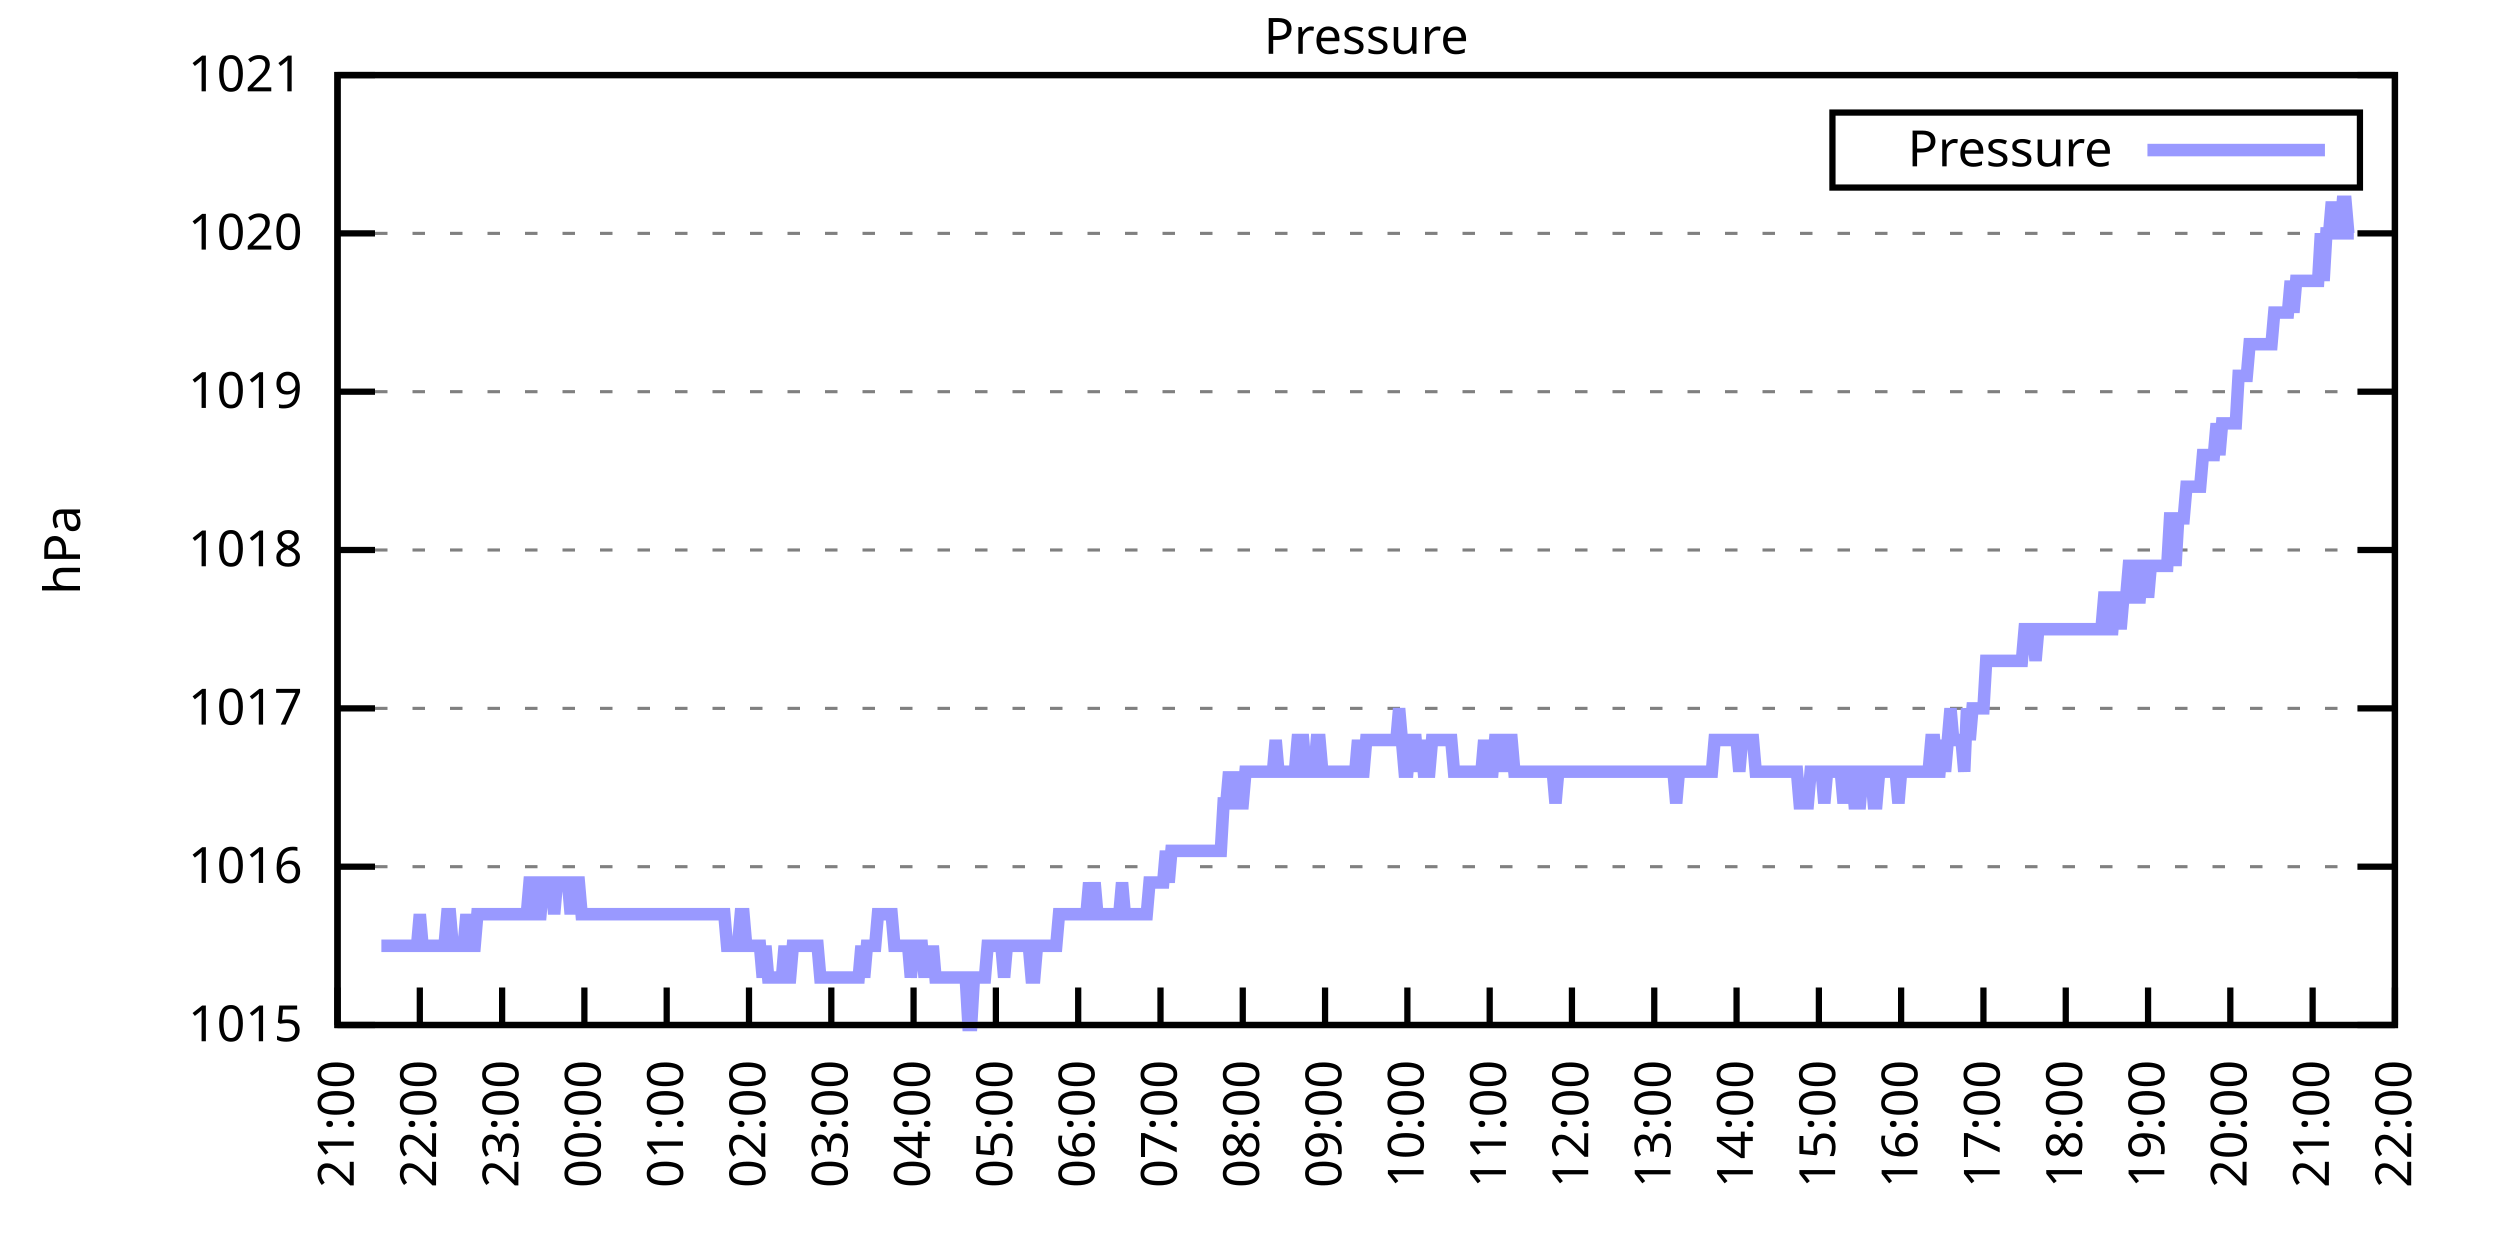
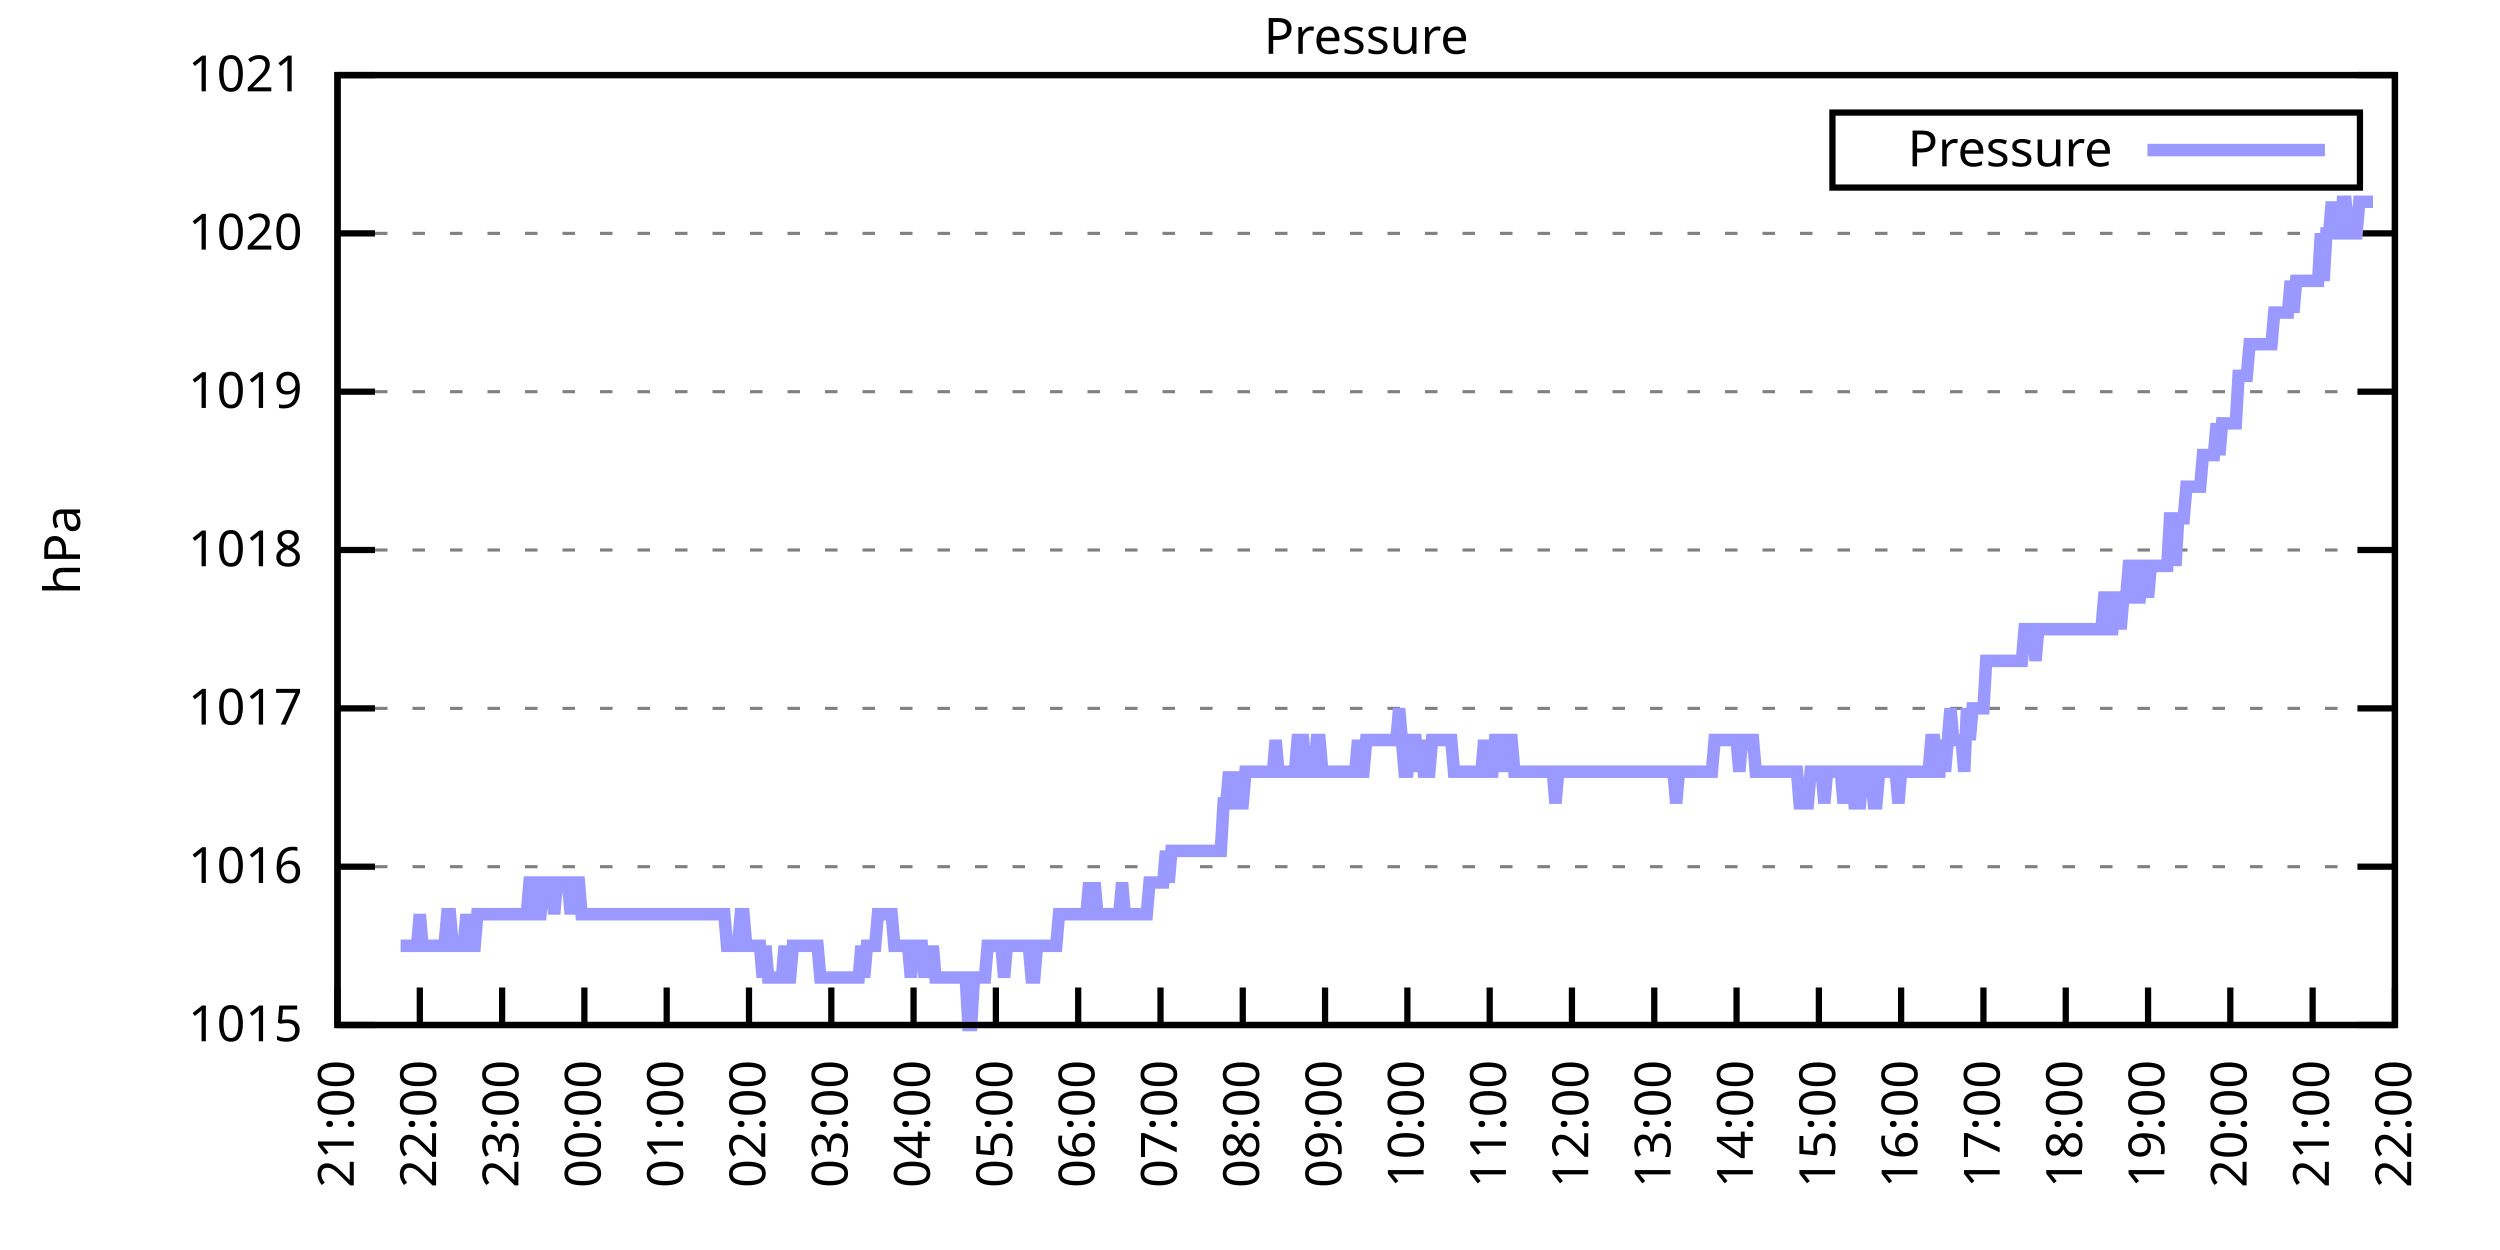
<svg xmlns="http://www.w3.org/2000/svg" xmlns:xlink="http://www.w3.org/1999/xlink" width="400" height="200" viewBox="0 0 400 200">
  <g id="gnuplot_canvas">
    <rect x="0" y="0" width="400" height="200" fill="none" />
    <defs>
      <circle id="gpDot" r="0.5" stroke-width="0.5" stroke="currentColor" />
      <path id="gpPt0" stroke-width="0.333" stroke="currentColor" d="M-1,0 h2 M0,-1 v2" />
      <path id="gpPt1" stroke-width="0.333" stroke="currentColor" d="M-1,-1 L1,1 M1,-1 L-1,1" />
      <path id="gpPt2" stroke-width="0.333" stroke="currentColor" d="M-1,0 L1,0 M0,-1 L0,1 M-1,-1 L1,1 M-1,1 L1,-1" />
      <rect id="gpPt3" stroke-width="0.333" stroke="currentColor" x="-1" y="-1" width="2" height="2" />
      <rect id="gpPt4" stroke-width="0.333" stroke="currentColor" fill="currentColor" x="-1" y="-1" width="2" height="2" />
      <circle id="gpPt5" stroke-width="0.333" stroke="currentColor" cx="0" cy="0" r="1" />
      <use xlink:href="#gpPt5" id="gpPt6" fill="currentColor" stroke="none" />
      <path id="gpPt7" stroke-width="0.333" stroke="currentColor" d="M0,-1.33 L-1.33,0.67 L1.33,0.67 z" />
      <use xlink:href="#gpPt7" id="gpPt8" fill="currentColor" stroke="none" />
      <use xlink:href="#gpPt7" id="gpPt9" stroke="currentColor" transform="rotate(180)" />
      <use xlink:href="#gpPt9" id="gpPt10" fill="currentColor" stroke="none" />
      <use xlink:href="#gpPt3" id="gpPt11" stroke="currentColor" transform="rotate(45)" />
      <use xlink:href="#gpPt11" id="gpPt12" fill="currentColor" stroke="none" />
      <path id="gpPt13" stroke-width="0.333" stroke="currentColor" d="M0,1.330 L1.265,0.411 L0.782,-1.067 L-0.782,-1.076 L-1.265,0.411 z" />
      <use xlink:href="#gpPt13" id="gpPt14" fill="currentColor" stroke="none" />
      <filter id="textbox" filterUnits="objectBoundingBox" x="0" y="0" height="1" width="1">
        <feFlood flood-color="white" flood-opacity="1" result="bgnd" />
        <feComposite in="SourceGraphic" in2="bgnd" operator="atop" />
      </filter>
      <filter id="greybox" filterUnits="objectBoundingBox" x="0" y="0" height="1" width="1">
        <feFlood flood-color="lightgrey" flood-opacity="1" result="grey" />
        <feComposite in="SourceGraphic" in2="grey" operator="atop" />
      </filter>
    </defs>
    <g fill="none" color="white" stroke="currentColor" stroke-width="1.00" stroke-linecap="butt" stroke-linejoin="miter">
</g>
    <g fill="none" color="black" stroke="currentColor" stroke-width="1.00" stroke-linecap="butt" stroke-linejoin="miter">
      <g stroke="none" shape-rendering="crispEdges">
        <polygon fill="rgb(255, 255, 255)" points="54.00,164.00 383.18,164.00 383.18,12.02 54.00,12.02 " />
      </g>
    </g>
    <g fill="none" color="black" stroke="currentColor" stroke-width="1.00" stroke-linecap="butt" stroke-linejoin="miter">
</g>
    <g fill="none" color="black" stroke="black" stroke-width="0.50" stroke-linecap="butt" stroke-linejoin="miter">
</g>
    <g fill="none" color="gray" stroke="currentColor" stroke-width="0.50" stroke-linecap="butt" stroke-linejoin="miter">
      <path stroke="gray" stroke-dasharray="2,4" class="gridline" d="M54.00,164.00 L383.19,164.00  " />
    </g>
    <g fill="none" color="gray" stroke="gray" stroke-width="1.00" stroke-linecap="butt" stroke-linejoin="miter">
</g>
    <g fill="none" color="black" stroke="currentColor" stroke-width="1.00" stroke-linecap="butt" stroke-linejoin="miter">
      <path stroke="black" d="M54.00,164.00 L60.00,164.00 M383.19,164.00 L377.19,164.00  " />
      <g transform="translate(48.40,166.60)" stroke="none" fill="black" font-family="Sans" font-size="8.00" text-anchor="end">
        <text>
          <tspan font-family="Sans"> 1015</tspan>
        </text>
      </g>
    </g>
    <g fill="none" color="black" stroke="currentColor" stroke-width="1.00" stroke-linecap="butt" stroke-linejoin="miter">
</g>
    <g fill="none" color="black" stroke="black" stroke-width="0.50" stroke-linecap="butt" stroke-linejoin="miter">
</g>
    <g fill="none" color="gray" stroke="currentColor" stroke-width="0.50" stroke-linecap="butt" stroke-linejoin="miter">
      <path stroke="gray" stroke-dasharray="2,4" class="gridline" d="M54.00,138.67 L383.19,138.67  " />
    </g>
    <g fill="none" color="gray" stroke="gray" stroke-width="1.00" stroke-linecap="butt" stroke-linejoin="miter">
</g>
    <g fill="none" color="black" stroke="currentColor" stroke-width="1.00" stroke-linecap="butt" stroke-linejoin="miter">
      <path stroke="black" d="M54.00,138.67 L60.00,138.67 M383.19,138.67 L377.19,138.67  " />
      <g transform="translate(48.40,141.27)" stroke="none" fill="black" font-family="Sans" font-size="8.00" text-anchor="end">
        <text>
          <tspan font-family="Sans"> 1016</tspan>
        </text>
      </g>
    </g>
    <g fill="none" color="black" stroke="currentColor" stroke-width="1.00" stroke-linecap="butt" stroke-linejoin="miter">
</g>
    <g fill="none" color="black" stroke="black" stroke-width="0.50" stroke-linecap="butt" stroke-linejoin="miter">
</g>
    <g fill="none" color="gray" stroke="currentColor" stroke-width="0.50" stroke-linecap="butt" stroke-linejoin="miter">
      <path stroke="gray" stroke-dasharray="2,4" class="gridline" d="M54.00,113.34 L383.19,113.34  " />
    </g>
    <g fill="none" color="gray" stroke="gray" stroke-width="1.00" stroke-linecap="butt" stroke-linejoin="miter">
</g>
    <g fill="none" color="black" stroke="currentColor" stroke-width="1.00" stroke-linecap="butt" stroke-linejoin="miter">
      <path stroke="black" d="M54.00,113.34 L60.00,113.34 M383.19,113.34 L377.19,113.34  " />
      <g transform="translate(48.40,115.94)" stroke="none" fill="black" font-family="Sans" font-size="8.00" text-anchor="end">
        <text>
          <tspan font-family="Sans"> 1017</tspan>
        </text>
      </g>
    </g>
    <g fill="none" color="black" stroke="currentColor" stroke-width="1.00" stroke-linecap="butt" stroke-linejoin="miter">
</g>
    <g fill="none" color="black" stroke="black" stroke-width="0.50" stroke-linecap="butt" stroke-linejoin="miter">
</g>
    <g fill="none" color="gray" stroke="currentColor" stroke-width="0.50" stroke-linecap="butt" stroke-linejoin="miter">
      <path stroke="gray" stroke-dasharray="2,4" class="gridline" d="M54.00,88.00 L383.19,88.00  " />
    </g>
    <g fill="none" color="gray" stroke="gray" stroke-width="1.00" stroke-linecap="butt" stroke-linejoin="miter">
</g>
    <g fill="none" color="black" stroke="currentColor" stroke-width="1.00" stroke-linecap="butt" stroke-linejoin="miter">
      <path stroke="black" d="M54.00,88.00 L60.00,88.00 M383.19,88.00 L377.19,88.00  " />
      <g transform="translate(48.40,90.60)" stroke="none" fill="black" font-family="Sans" font-size="8.00" text-anchor="end">
        <text>
          <tspan font-family="Sans"> 1018</tspan>
        </text>
      </g>
    </g>
    <g fill="none" color="black" stroke="currentColor" stroke-width="1.00" stroke-linecap="butt" stroke-linejoin="miter">
</g>
    <g fill="none" color="black" stroke="black" stroke-width="0.50" stroke-linecap="butt" stroke-linejoin="miter">
</g>
    <g fill="none" color="gray" stroke="currentColor" stroke-width="0.50" stroke-linecap="butt" stroke-linejoin="miter">
      <path stroke="gray" stroke-dasharray="2,4" class="gridline" d="M54.00,62.67 L383.19,62.67  " />
    </g>
    <g fill="none" color="gray" stroke="gray" stroke-width="1.00" stroke-linecap="butt" stroke-linejoin="miter">
</g>
    <g fill="none" color="black" stroke="currentColor" stroke-width="1.00" stroke-linecap="butt" stroke-linejoin="miter">
      <path stroke="black" d="M54.00,62.67 L60.00,62.67 M383.19,62.67 L377.19,62.67  " />
      <g transform="translate(48.40,65.27)" stroke="none" fill="black" font-family="Sans" font-size="8.00" text-anchor="end">
        <text>
          <tspan font-family="Sans"> 1019</tspan>
        </text>
      </g>
    </g>
    <g fill="none" color="black" stroke="currentColor" stroke-width="1.00" stroke-linecap="butt" stroke-linejoin="miter">
</g>
    <g fill="none" color="black" stroke="black" stroke-width="0.50" stroke-linecap="butt" stroke-linejoin="miter">
</g>
    <g fill="none" color="gray" stroke="currentColor" stroke-width="0.50" stroke-linecap="butt" stroke-linejoin="miter">
      <path stroke="gray" stroke-dasharray="2,4" class="gridline" d="M54.00,37.34 L383.19,37.34  " />
    </g>
    <g fill="none" color="gray" stroke="gray" stroke-width="1.00" stroke-linecap="butt" stroke-linejoin="miter">
</g>
    <g fill="none" color="black" stroke="currentColor" stroke-width="1.00" stroke-linecap="butt" stroke-linejoin="miter">
      <path stroke="black" d="M54.00,37.34 L60.00,37.34 M383.19,37.34 L377.19,37.34  " />
      <g transform="translate(48.40,39.94)" stroke="none" fill="black" font-family="Sans" font-size="8.00" text-anchor="end">
        <text>
          <tspan font-family="Sans"> 1020</tspan>
        </text>
      </g>
    </g>
    <g fill="none" color="black" stroke="currentColor" stroke-width="1.00" stroke-linecap="butt" stroke-linejoin="miter">
</g>
    <g fill="none" color="black" stroke="black" stroke-width="0.50" stroke-linecap="butt" stroke-linejoin="miter">
</g>
    <g fill="none" color="gray" stroke="currentColor" stroke-width="0.50" stroke-linecap="butt" stroke-linejoin="miter">
      <path stroke="gray" stroke-dasharray="2,4" class="gridline" d="M54.00,12.01 L383.19,12.01  " />
    </g>
    <g fill="none" color="gray" stroke="gray" stroke-width="1.00" stroke-linecap="butt" stroke-linejoin="miter">
</g>
    <g fill="none" color="black" stroke="currentColor" stroke-width="1.00" stroke-linecap="butt" stroke-linejoin="miter">
      <path stroke="black" d="M54.00,12.01 L60.00,12.01 M383.19,12.01 L377.19,12.01  " />
      <g transform="translate(48.40,14.61)" stroke="none" fill="black" font-family="Sans" font-size="8.00" text-anchor="end">
        <text>
          <tspan font-family="Sans"> 1021</tspan>
        </text>
      </g>
    </g>
    <g fill="none" color="black" stroke="currentColor" stroke-width="1.00" stroke-linecap="butt" stroke-linejoin="miter">
      <path stroke="black" d="M54.00,164.00 L54.00,158.00  " />
      <g transform="translate(56.60,169.60) rotate(270.00)" stroke="none" fill="black" font-family="Sans" font-size="8.00" text-anchor="end">
        <text>
          <tspan font-family="Sans">21:00</tspan>
        </text>
      </g>
    </g>
    <g fill="none" color="black" stroke="currentColor" stroke-width="1.00" stroke-linecap="butt" stroke-linejoin="miter">
      <path stroke="black" d="M67.17,164.00 L67.17,158.00  " />
      <g transform="translate(69.77,169.60) rotate(270.00)" stroke="none" fill="black" font-family="Sans" font-size="8.00" text-anchor="end">
        <text>
          <tspan font-family="Sans">22:00</tspan>
        </text>
      </g>
    </g>
    <g fill="none" color="black" stroke="currentColor" stroke-width="1.00" stroke-linecap="butt" stroke-linejoin="miter">
      <path stroke="black" d="M80.34,164.00 L80.34,158.00  " />
      <g transform="translate(82.94,169.60) rotate(270.00)" stroke="none" fill="black" font-family="Sans" font-size="8.00" text-anchor="end">
        <text>
          <tspan font-family="Sans">23:00</tspan>
        </text>
      </g>
    </g>
    <g fill="none" color="black" stroke="currentColor" stroke-width="1.00" stroke-linecap="butt" stroke-linejoin="miter">
      <path stroke="black" d="M93.50,164.00 L93.50,158.00  " />
      <g transform="translate(96.10,169.60) rotate(270.00)" stroke="none" fill="black" font-family="Sans" font-size="8.00" text-anchor="end">
        <text>
          <tspan font-family="Sans">00:00</tspan>
        </text>
      </g>
    </g>
    <g fill="none" color="black" stroke="currentColor" stroke-width="1.00" stroke-linecap="butt" stroke-linejoin="miter">
      <path stroke="black" d="M106.67,164.00 L106.67,158.00  " />
      <g transform="translate(109.27,169.60) rotate(270.00)" stroke="none" fill="black" font-family="Sans" font-size="8.00" text-anchor="end">
        <text>
          <tspan font-family="Sans">01:00</tspan>
        </text>
      </g>
    </g>
    <g fill="none" color="black" stroke="currentColor" stroke-width="1.00" stroke-linecap="butt" stroke-linejoin="miter">
      <path stroke="black" d="M119.84,164.00 L119.84,158.00  " />
      <g transform="translate(122.44,169.60) rotate(270.00)" stroke="none" fill="black" font-family="Sans" font-size="8.00" text-anchor="end">
        <text>
          <tspan font-family="Sans">02:00</tspan>
        </text>
      </g>
    </g>
    <g fill="none" color="black" stroke="currentColor" stroke-width="1.00" stroke-linecap="butt" stroke-linejoin="miter">
      <path stroke="black" d="M133.01,164.00 L133.01,158.00  " />
      <g transform="translate(135.61,169.60) rotate(270.00)" stroke="none" fill="black" font-family="Sans" font-size="8.00" text-anchor="end">
        <text>
          <tspan font-family="Sans">03:00</tspan>
        </text>
      </g>
    </g>
    <g fill="none" color="black" stroke="currentColor" stroke-width="1.00" stroke-linecap="butt" stroke-linejoin="miter">
      <path stroke="black" d="M146.17,164.00 L146.17,158.00  " />
      <g transform="translate(148.77,169.60) rotate(270.00)" stroke="none" fill="black" font-family="Sans" font-size="8.00" text-anchor="end">
        <text>
          <tspan font-family="Sans">04:00</tspan>
        </text>
      </g>
    </g>
    <g fill="none" color="black" stroke="currentColor" stroke-width="1.00" stroke-linecap="butt" stroke-linejoin="miter">
      <path stroke="black" d="M159.34,164.00 L159.34,158.00  " />
      <g transform="translate(161.94,169.60) rotate(270.00)" stroke="none" fill="black" font-family="Sans" font-size="8.00" text-anchor="end">
        <text>
          <tspan font-family="Sans">05:00</tspan>
        </text>
      </g>
    </g>
    <g fill="none" color="black" stroke="currentColor" stroke-width="1.00" stroke-linecap="butt" stroke-linejoin="miter">
      <path stroke="black" d="M172.51,164.00 L172.51,158.00  " />
      <g transform="translate(175.11,169.60) rotate(270.00)" stroke="none" fill="black" font-family="Sans" font-size="8.00" text-anchor="end">
        <text>
          <tspan font-family="Sans">06:00</tspan>
        </text>
      </g>
    </g>
    <g fill="none" color="black" stroke="currentColor" stroke-width="1.00" stroke-linecap="butt" stroke-linejoin="miter">
      <path stroke="black" d="M185.68,164.00 L185.68,158.00  " />
      <g transform="translate(188.28,169.60) rotate(270.00)" stroke="none" fill="black" font-family="Sans" font-size="8.00" text-anchor="end">
        <text>
          <tspan font-family="Sans">07:00</tspan>
        </text>
      </g>
    </g>
    <g fill="none" color="black" stroke="currentColor" stroke-width="1.00" stroke-linecap="butt" stroke-linejoin="miter">
      <path stroke="black" d="M198.84,164.00 L198.84,158.00  " />
      <g transform="translate(201.44,169.60) rotate(270.00)" stroke="none" fill="black" font-family="Sans" font-size="8.00" text-anchor="end">
        <text>
          <tspan font-family="Sans">08:00</tspan>
        </text>
      </g>
    </g>
    <g fill="none" color="black" stroke="currentColor" stroke-width="1.00" stroke-linecap="butt" stroke-linejoin="miter">
      <path stroke="black" d="M212.01,164.00 L212.01,158.00  " />
      <g transform="translate(214.61,169.60) rotate(270.00)" stroke="none" fill="black" font-family="Sans" font-size="8.00" text-anchor="end">
        <text>
          <tspan font-family="Sans">09:00</tspan>
        </text>
      </g>
    </g>
    <g fill="none" color="black" stroke="currentColor" stroke-width="1.00" stroke-linecap="butt" stroke-linejoin="miter">
      <path stroke="black" d="M225.18,164.00 L225.18,158.00  " />
      <g transform="translate(227.78,169.60) rotate(270.00)" stroke="none" fill="black" font-family="Sans" font-size="8.00" text-anchor="end">
        <text>
          <tspan font-family="Sans">10:00</tspan>
        </text>
      </g>
    </g>
    <g fill="none" color="black" stroke="currentColor" stroke-width="1.00" stroke-linecap="butt" stroke-linejoin="miter">
      <path stroke="black" d="M238.35,164.00 L238.35,158.00  " />
      <g transform="translate(240.95,169.60) rotate(270.00)" stroke="none" fill="black" font-family="Sans" font-size="8.00" text-anchor="end">
        <text>
          <tspan font-family="Sans">11:00</tspan>
        </text>
      </g>
    </g>
    <g fill="none" color="black" stroke="currentColor" stroke-width="1.00" stroke-linecap="butt" stroke-linejoin="miter">
      <path stroke="black" d="M251.51,164.00 L251.51,158.00  " />
      <g transform="translate(254.11,169.60) rotate(270.00)" stroke="none" fill="black" font-family="Sans" font-size="8.00" text-anchor="end">
        <text>
          <tspan font-family="Sans">12:00</tspan>
        </text>
      </g>
    </g>
    <g fill="none" color="black" stroke="currentColor" stroke-width="1.00" stroke-linecap="butt" stroke-linejoin="miter">
      <path stroke="black" d="M264.68,164.00 L264.68,158.00  " />
      <g transform="translate(267.28,169.60) rotate(270.00)" stroke="none" fill="black" font-family="Sans" font-size="8.00" text-anchor="end">
        <text>
          <tspan font-family="Sans">13:00</tspan>
        </text>
      </g>
    </g>
    <g fill="none" color="black" stroke="currentColor" stroke-width="1.00" stroke-linecap="butt" stroke-linejoin="miter">
      <path stroke="black" d="M277.85,164.00 L277.85,158.00  " />
      <g transform="translate(280.45,169.60) rotate(270.00)" stroke="none" fill="black" font-family="Sans" font-size="8.00" text-anchor="end">
        <text>
          <tspan font-family="Sans">14:00</tspan>
        </text>
      </g>
    </g>
    <g fill="none" color="black" stroke="currentColor" stroke-width="1.00" stroke-linecap="butt" stroke-linejoin="miter">
      <path stroke="black" d="M291.02,164.00 L291.02,158.00  " />
      <g transform="translate(293.62,169.60) rotate(270.00)" stroke="none" fill="black" font-family="Sans" font-size="8.00" text-anchor="end">
        <text>
          <tspan font-family="Sans">15:00</tspan>
        </text>
      </g>
    </g>
    <g fill="none" color="black" stroke="currentColor" stroke-width="1.00" stroke-linecap="butt" stroke-linejoin="miter">
      <path stroke="black" d="M304.18,164.00 L304.18,158.00  " />
      <g transform="translate(306.78,169.60) rotate(270.00)" stroke="none" fill="black" font-family="Sans" font-size="8.00" text-anchor="end">
        <text>
          <tspan font-family="Sans">16:00</tspan>
        </text>
      </g>
    </g>
    <g fill="none" color="black" stroke="currentColor" stroke-width="1.00" stroke-linecap="butt" stroke-linejoin="miter">
      <path stroke="black" d="M317.35,164.00 L317.35,158.00  " />
      <g transform="translate(319.95,169.60) rotate(270.00)" stroke="none" fill="black" font-family="Sans" font-size="8.00" text-anchor="end">
        <text>
          <tspan font-family="Sans">17:00</tspan>
        </text>
      </g>
    </g>
    <g fill="none" color="black" stroke="currentColor" stroke-width="1.00" stroke-linecap="butt" stroke-linejoin="miter">
      <path stroke="black" d="M330.52,164.00 L330.52,158.00  " />
      <g transform="translate(333.12,169.60) rotate(270.00)" stroke="none" fill="black" font-family="Sans" font-size="8.00" text-anchor="end">
        <text>
          <tspan font-family="Sans">18:00</tspan>
        </text>
      </g>
    </g>
    <g fill="none" color="black" stroke="currentColor" stroke-width="1.00" stroke-linecap="butt" stroke-linejoin="miter">
      <path stroke="black" d="M343.69,164.00 L343.69,158.00  " />
      <g transform="translate(346.29,169.60) rotate(270.00)" stroke="none" fill="black" font-family="Sans" font-size="8.00" text-anchor="end">
        <text>
          <tspan font-family="Sans">19:00</tspan>
        </text>
      </g>
    </g>
    <g fill="none" color="black" stroke="currentColor" stroke-width="1.00" stroke-linecap="butt" stroke-linejoin="miter">
      <path stroke="black" d="M356.85,164.00 L356.85,158.00  " />
      <g transform="translate(359.45,169.60) rotate(270.00)" stroke="none" fill="black" font-family="Sans" font-size="8.00" text-anchor="end">
        <text>
          <tspan font-family="Sans">20:00</tspan>
        </text>
      </g>
    </g>
    <g fill="none" color="black" stroke="currentColor" stroke-width="1.00" stroke-linecap="butt" stroke-linejoin="miter">
      <path stroke="black" d="M370.02,164.00 L370.02,158.00  " />
      <g transform="translate(372.62,169.60) rotate(270.00)" stroke="none" fill="black" font-family="Sans" font-size="8.00" text-anchor="end">
        <text>
          <tspan font-family="Sans">21:00</tspan>
        </text>
      </g>
    </g>
    <g fill="none" color="black" stroke="currentColor" stroke-width="1.00" stroke-linecap="butt" stroke-linejoin="miter">
      <path stroke="black" d="M383.19,164.00 L383.19,158.00  " />
      <g transform="translate(385.79,169.60) rotate(270.00)" stroke="none" fill="black" font-family="Sans" font-size="8.00" text-anchor="end">
        <text>
          <tspan font-family="Sans">22:00</tspan>
        </text>
      </g>
    </g>
    <g fill="none" color="black" stroke="currentColor" stroke-width="1.00" stroke-linecap="butt" stroke-linejoin="miter">
</g>
    <g fill="none" color="black" stroke="currentColor" stroke-width="1.00" stroke-linecap="butt" stroke-linejoin="miter">
      <path stroke="black" d="M54.00,12.01 L54.00,164.00 L383.19,164.00 L383.19,12.01 L54.00,12.01 Z  " />
    </g>
    <g fill="none" color="black" stroke="currentColor" stroke-width="1.00" stroke-linecap="butt" stroke-linejoin="miter">
</g>
    <g fill="none" color="black" stroke="currentColor" stroke-width="1.00" stroke-linecap="butt" stroke-linejoin="miter">
      <path stroke="black" d="M293.19,30.01 L293.19,18.01 L377.59,18.01 L377.59,30.01 L293.19,30.01 Z  " />
    </g>
    <g id="Pressure_plot_1">
      <g fill="none" color="white" stroke="black" stroke-width="2.00" stroke-linecap="butt" stroke-linejoin="miter">
</g>
      <g fill="none" color="black" stroke="currentColor" stroke-width="2.00" stroke-linecap="butt" stroke-linejoin="miter">
        <g transform="translate(337.99,26.61)" stroke="none" fill="black" font-family="Sans" font-size="8.00" text-anchor="end">
          <text>
            <tspan font-family="Sans">Pressure</tspan>
          </text>
        </g>
      </g>
      <g fill="none" color="black" stroke="currentColor" stroke-width="2.00" stroke-linecap="butt" stroke-linejoin="miter">
-         <path stroke="rgb(153, 153, 255)" d="M343.59,24.01 L371.99,24.01 M61.02,151.33 L61.46,151.33 L61.90,151.33 L62.34,151.33 L62.78,151.33 L63.22,151.33   L63.66,151.33 L64.10,151.33 L64.53,151.33 L64.97,151.33 L65.41,151.33 L65.85,151.33 L66.29,151.33 L66.73,151.33   L67.17,146.27 L67.61,151.33 L68.05,151.33 L68.48,151.33 L68.92,151.33 L69.36,151.33 L69.80,151.33 L70.24,151.33   L70.68,151.33 L71.12,151.33 L71.56,146.27 L72.00,146.27 L72.43,151.33 L72.87,151.33 L73.31,151.33 L73.75,151.33   L74.19,151.33 L74.63,146.27 L75.07,151.33 L75.51,151.33 L75.95,151.33 L76.38,146.27 L76.82,146.27 L77.26,146.27   L77.70,146.27 L78.14,146.27 L78.58,146.27 L79.02,146.27 L79.46,146.27 L79.90,146.27 L80.34,146.27 L80.77,146.27   L81.21,146.27 L81.65,146.27 L82.09,146.27 L82.53,146.27 L82.97,146.27 L83.41,146.27 L83.85,146.27 L84.29,146.27   L84.72,141.20 L85.16,141.20 L85.60,141.20 L86.04,146.27 L86.48,146.27 L86.92,141.20 L87.36,141.20 L87.80,141.20   L88.24,141.20 L88.67,146.27 L89.11,141.20 L89.55,141.20 L89.99,141.20 L90.43,141.20 L90.87,141.20 L91.31,146.27   L91.75,141.20 L92.19,141.20 L92.62,141.20 L93.06,146.27 L93.50,146.27 L93.94,146.27 L94.38,146.27 L94.82,146.27   L95.26,146.27 L95.70,146.27 L96.14,146.27 L96.58,146.27 L97.01,146.27 L97.45,146.27 L97.89,146.27 L98.33,146.27   L98.77,146.27 L99.21,146.27 L99.65,146.27 L100.09,146.27 L100.53,146.27 L100.96,146.27 L101.40,146.27 L101.84,146.27   L102.28,146.27 L102.72,146.27 L103.16,146.27 L103.60,146.27 L104.04,146.27 L104.48,146.27 L104.91,146.27 L105.35,146.27   L105.79,146.27 L106.23,146.27 L106.67,146.27 L107.11,146.27 L107.55,146.27 L107.99,146.27 L108.43,146.27 L108.87,146.27   L109.30,146.27 L109.74,146.27 L110.18,146.27 L110.62,146.27 L111.06,146.27 L111.50,146.27 L111.94,146.27 L112.38,146.27   L112.82,146.27 L113.25,146.27 L113.69,146.27 L114.13,146.27 L114.57,146.27 L115.01,146.27 L115.45,146.27 L115.89,146.27   L116.33,151.33 L116.77,151.33 L117.20,151.33 L117.64,151.33 L118.08,151.33 L118.52,146.27 L118.96,146.27 L119.40,151.33   L119.84,151.33 L120.28,151.33 L120.72,151.33 L121.15,151.33 L121.59,151.33 L122.03,156.40 L122.47,151.33 L122.91,156.40   L123.35,156.40 L123.79,156.40 L124.23,156.40 L124.67,156.40 L125.11,156.40 L125.54,151.33 L125.98,156.40 L126.42,156.40   L126.86,151.33 L127.30,151.33 L127.74,151.33 L128.18,151.33 L128.62,151.33 L129.06,151.33 L129.49,151.33 L129.93,151.33   L130.37,151.33 L130.81,151.33 L131.25,156.40 L131.69,156.40 L132.13,156.40 L132.57,156.40 L133.01,156.40 L133.44,156.40   L133.88,156.40 L134.32,156.40 L134.76,156.40 L135.20,156.40 L135.64,156.40 L136.08,156.40 L136.52,156.40 L136.96,156.40   L137.39,156.40 L137.83,151.33 L138.27,156.40 L138.71,151.33 L139.15,151.33 L139.59,151.33 L140.03,151.33 L140.47,146.27   L140.91,146.27 L141.35,146.27 L141.78,146.27 L142.22,146.27 L142.66,146.27 L143.10,151.33 L143.54,151.33 L143.98,151.33   L144.42,151.33 L144.86,151.33 L145.30,151.33 L145.73,156.40 L146.17,151.33 L146.61,151.33 L147.05,151.33 L147.49,151.33   L147.93,156.40 L148.37,151.33 L148.81,156.40 L149.25,151.33 L149.68,156.40 L150.12,156.40 L150.56,156.40 L151.00,156.40   L151.44,156.40 L151.88,156.40 L152.32,156.40 L152.76,156.40 L153.20,156.40 L153.63,156.40 L154.07,156.40 L154.51,156.40   L154.95,164.00 L155.39,164.00 L155.83,156.40 L156.27,156.40 L156.71,156.40 L157.15,156.40 L157.59,156.40 L158.02,151.33   L158.46,151.33 L158.90,151.33 L159.34,151.33 L159.78,151.33 L160.22,151.33 L160.66,156.40 L161.10,151.33 L161.54,151.33   L161.97,151.33 L162.41,151.33 L162.85,151.33 L163.29,151.33 L163.73,151.33 L164.17,151.33 L164.61,151.33 L165.05,156.40   L165.49,156.40 L165.92,151.33 L166.36,151.33 L166.80,151.33 L167.24,151.33 L167.68,151.33 L168.12,151.33 L168.56,151.33   L169.00,151.33 L169.44,146.27 L169.87,146.27 L170.31,146.27 L170.75,146.27 L171.19,146.27 L171.63,146.27 L172.07,146.27   L172.51,146.27 L172.95,146.27 L173.39,146.27 L173.83,146.27 L174.26,141.20 L174.70,146.27 L175.14,141.20 L175.58,146.27   L176.02,146.27 L176.46,146.27 L176.90,146.27 L177.34,146.27 L177.78,146.27 L178.21,146.27 L178.65,146.27 L179.09,146.27   L179.53,141.20 L179.97,146.27 L180.41,146.27 L180.85,146.27 L181.29,146.27 L181.73,146.27 L182.16,146.27 L182.60,146.27   L183.04,146.27 L183.48,146.27 L183.92,141.20 L184.36,141.20 L184.80,141.20 L185.24,141.20 L185.68,141.20 L186.11,141.20   L186.55,136.14 L186.99,141.20 L187.43,136.14 L187.87,136.14 L188.31,136.14 L188.75,136.14 L189.19,136.14 L189.63,136.14   L190.07,136.14 L190.50,136.14 L190.94,136.14 L191.38,136.14 L191.82,136.14 L192.26,136.14 L192.70,136.14 L193.14,136.14   L193.58,136.14 L194.02,136.14 L194.45,136.14 L194.89,136.14 L195.33,136.14 L195.77,128.54 L196.21,128.54 L196.65,123.47   L197.09,128.54 L197.53,128.54 L197.97,123.47 L198.40,128.54 L198.84,128.54 L199.28,123.47 L199.72,123.47 L200.16,123.47   L200.60,123.47 L201.04,123.47 L201.48,123.47 L201.92,123.47 L202.35,123.47 L202.79,123.47 L203.23,123.47 L203.67,123.47   L204.11,118.40 L204.55,123.47 L204.99,123.47 L205.43,123.47 L205.87,123.47 L206.31,123.47 L206.74,123.47 L207.18,123.47   L207.62,118.40 L208.06,118.40 L208.50,118.40 L208.94,123.47 L209.38,123.47 L209.82,123.47 L210.26,123.47 L210.69,118.40   L211.13,118.40 L211.57,123.47 L212.01,123.47 L212.45,123.47 L212.89,123.47 L213.33,123.47 L213.77,123.47 L214.21,123.47   L214.64,123.47 L215.08,123.47 L215.52,123.47 L215.96,123.47 L216.40,123.47 L216.84,123.47 L217.28,118.40 L217.72,123.47   L218.16,123.47 L218.60,118.40 L219.03,118.40 L219.47,118.40 L219.91,118.40 L220.35,118.40 L220.79,118.40 L221.23,118.40   L221.67,118.40 L222.11,118.40 L222.55,118.40 L222.98,118.40 L223.42,118.40 L223.86,113.34 L224.30,118.40 L224.74,123.47   L225.18,123.47 L225.62,118.40 L226.06,118.40 L226.50,118.40 L226.93,123.47 L227.37,118.40 L227.81,123.47 L228.25,123.47   L228.69,123.47 L229.13,118.40 L229.57,118.40 L230.01,118.40 L230.45,118.40 L230.88,118.40 L231.32,118.40 L231.76,118.40   L232.20,118.40 L232.64,123.47 L233.08,123.47 L233.52,123.47 L233.96,123.47 L234.40,123.47 L234.84,123.47 L235.27,123.47   L235.71,123.47 L236.15,123.47 L236.59,123.47 L237.03,123.47 L237.47,118.40 L237.91,123.47 L238.35,123.47 L238.79,123.47   L239.22,118.40 L239.66,118.40 L240.10,118.40 L240.54,123.47 L240.98,118.40 L241.42,118.40 L241.86,118.40 L242.30,123.47   L242.74,123.47 L243.17,123.47 L243.61,123.47 L244.05,123.47 L244.49,123.47 L244.93,123.47 L245.37,123.47 L245.81,123.47   L246.25,123.47 L246.69,123.47 L247.12,123.47 L247.56,123.47 L248.00,123.47 L248.44,123.47 L248.88,128.54 L249.32,123.47   L249.76,123.47 L250.20,123.47 L250.64,123.47 L251.08,123.47 L251.51,123.47 L251.95,123.47 L252.39,123.47 L252.83,123.47   L253.27,123.47 L253.71,123.47 L254.15,123.47 L254.59,123.47 L255.03,123.47 L255.46,123.47 L255.90,123.47 L256.34,123.47   L256.78,123.47 L257.22,123.47 L257.66,123.47 L258.10,123.47 L258.54,123.47 L258.98,123.47 L259.41,123.47 L259.85,123.47   L260.29,123.47 L260.73,123.47 L261.17,123.47 L261.61,123.47 L262.05,123.47 L262.49,123.47 L262.93,123.47 L263.36,123.47   L263.80,123.47 L264.24,123.47 L264.68,123.47 L265.12,123.47 L265.56,123.47 L266.00,123.47 L266.44,123.47 L266.88,123.47   L267.32,123.47 L267.75,123.47 L268.19,128.54 L268.63,123.47 L269.07,123.47 L269.51,123.47 L269.95,123.47 L270.39,123.47   L270.83,123.47 L271.27,123.47 L271.70,123.47 L272.14,123.47 L272.58,123.47 L273.02,123.47 L273.46,123.47 L273.90,123.47   L274.34,118.40 L274.78,118.40 L275.22,118.40 L275.65,118.40 L276.09,118.40 L276.53,118.40 L276.97,118.40 L277.41,118.40   L277.85,118.40 L278.29,123.47 L278.73,118.40 L279.17,118.40 L279.60,118.40 L280.04,118.40 L280.48,118.40 L280.92,123.47   L281.36,123.47 L281.80,123.47 L282.24,123.47 L282.68,123.47 L283.12,123.47 L283.56,123.47 L283.99,123.47 L284.43,123.47   L284.87,123.47 L285.31,123.47 L285.75,123.47 L286.19,123.47 L286.63,123.47 L287.07,123.47 L287.51,123.47 L287.94,128.54   L288.38,128.54 L288.82,128.54 L289.26,128.54 L289.70,123.47 L290.14,123.47 L290.58,123.47 L291.02,123.47 L291.46,123.47   L291.89,128.54 L292.33,123.47 L292.77,123.47 L293.21,123.47 L293.65,123.47 L294.09,123.47 L294.53,123.47 L294.97,128.54   L295.41,123.47 L295.84,123.47 L296.28,123.47 L296.72,128.54 L297.16,128.54 L297.60,128.54 L298.04,123.47 L298.48,123.47   L298.92,123.47 L299.36,123.47 L299.80,128.54 L300.23,128.54 L300.67,123.47 L301.11,123.47 L301.55,123.47 L301.99,123.47   L302.43,123.47 L302.87,123.47 L303.31,123.47 L303.75,128.54 L304.18,123.47 L304.62,123.47 L305.06,123.47 L305.50,123.47   L305.94,123.47 L306.38,123.47 L306.82,123.47 L307.26,123.47 L307.70,123.47 L308.13,123.47 L308.57,123.47 L309.01,118.40   L309.45,118.40 L309.89,123.47 L310.33,123.47 L310.77,118.40 L311.21,123.47 L311.65,118.40 L312.08,113.34 L312.52,118.40   L312.96,118.40 L313.40,118.40 L313.84,118.40 L314.28,123.47 L314.72,113.34 L315.16,118.40 L315.60,113.34 L316.04,113.34   L316.47,113.34 L316.91,113.34 L317.35,113.34 L317.79,105.74 L318.23,105.74 L318.67,105.74 L319.11,105.74 L319.55,105.74   L319.99,105.74 L320.42,105.74 L320.86,105.74 L321.30,105.74 L321.74,105.74 L322.18,105.74 L322.62,105.74 L323.06,105.74   L323.50,105.74 L323.94,100.67 L324.37,100.67 L324.81,100.67 L325.25,100.67 L325.69,105.74 L326.13,100.67 L326.57,100.67   L327.01,100.67 L327.45,100.67 L327.89,100.67 L328.33,100.67 L328.76,100.67 L329.20,100.67 L329.64,100.67 L330.08,100.67   L330.52,100.67 L330.96,100.67 L331.40,100.67 L331.84,100.67 L332.28,100.67 L332.71,100.67 L333.15,100.67 L333.59,100.67   L334.03,100.67 L334.47,100.67 L334.91,100.67 L335.35,100.67 L335.79,100.67 L336.23,100.67 L336.66,95.60 L337.10,95.60   L337.54,100.67 L337.98,100.67 L338.42,95.60 L338.86,95.60 L339.30,100.67 L339.74,95.60 L340.18,95.60 L340.61,90.54   L341.05,90.54 L341.49,90.54 L341.93,95.60 L342.37,95.60 L342.81,90.54 L343.25,90.54 L343.69,95.60 L344.13,90.54   L344.57,90.54 L345.00,90.54 L345.44,90.54 L345.88,90.54 L346.32,90.54 L346.76,90.54 L347.20,82.94 L347.64,82.94   L348.08,90.54 L348.52,82.94 L348.95,82.94 L349.39,82.94 L349.83,77.87 L350.27,77.87 L350.71,77.87 L351.15,77.87   L351.59,77.87 L352.03,77.87 L352.47,72.81 L352.90,72.81 L353.34,72.81 L353.78,72.81 L354.22,72.81 L354.66,67.74   L355.10,72.81 L355.54,67.74 L355.98,67.74 L356.42,67.74 L356.85,67.74 L357.29,67.74 L357.73,67.74 L358.17,60.14   L358.61,60.14 L359.05,60.14 L359.49,60.14 L359.93,55.07 L360.37,55.07 L360.81,55.07 L361.24,55.07 L361.68,55.07   L362.12,55.07 L362.56,55.07 L363.00,55.07 L363.44,55.07 L363.88,50.01 L364.32,50.01 L364.76,50.01 L365.19,50.01   L365.63,50.01 L366.07,50.01 L366.51,44.94 L366.95,50.01 L367.39,44.94 L367.83,44.94 L368.27,44.94 L368.71,44.94   L369.14,44.94 L369.58,44.94 L370.02,44.94 L370.46,44.94 L370.90,44.94 L371.34,37.34 L371.78,44.94 L372.22,37.34   L372.66,37.34 L373.09,32.28 L373.53,37.34 L373.97,37.34 L374.41,37.34 L374.85,32.28 L375.29,32.28 L375.73,37.34   L376.17,37.34 L376.61,37.34  " />
+         <path stroke="rgb(153, 153, 255)" d="M343.59,24.01 L371.99,24.01 M64.10,151.33 L64.53,151.33 L64.97,151.33 L65.41,151.33 L65.85,151.33 L66.29,151.33   L66.73,151.33 L67.17,146.27 L67.61,151.33 L68.05,151.33 L68.48,151.33 L68.92,151.33 L69.36,151.33 L69.80,151.33   L70.24,151.33 L70.68,151.33 L71.12,151.33 L71.56,146.27 L72.00,146.27 L72.43,151.33 L72.87,151.33 L73.31,151.33   L73.75,151.33 L74.19,151.33 L74.63,146.27 L75.07,151.33 L75.51,151.33 L75.95,151.33 L76.38,146.27 L76.82,146.27   L77.26,146.27 L77.70,146.27 L78.14,146.27 L78.58,146.27 L79.02,146.27 L79.46,146.27 L79.90,146.27 L80.34,146.27   L80.77,146.27 L81.21,146.27 L81.65,146.27 L82.09,146.27 L82.53,146.27 L82.97,146.27 L83.41,146.27 L83.85,146.27   L84.29,146.27 L84.72,141.20 L85.16,141.20 L85.60,141.20 L86.04,146.27 L86.48,146.27 L86.92,141.20 L87.36,141.20   L87.80,141.20 L88.24,141.20 L88.67,146.27 L89.11,141.20 L89.55,141.20 L89.99,141.20 L90.43,141.20 L90.87,141.20   L91.31,146.27 L91.75,141.20 L92.19,141.20 L92.62,141.20 L93.06,146.27 L93.50,146.27 L93.94,146.27 L94.38,146.27   L94.82,146.27 L95.26,146.27 L95.70,146.27 L96.14,146.27 L96.58,146.27 L97.01,146.27 L97.45,146.27 L97.89,146.27   L98.33,146.27 L98.77,146.27 L99.21,146.27 L99.65,146.27 L100.09,146.27 L100.53,146.27 L100.96,146.27 L101.40,146.27   L101.84,146.27 L102.28,146.27 L102.72,146.27 L103.16,146.27 L103.60,146.27 L104.04,146.27 L104.48,146.27 L104.91,146.27   L105.35,146.27 L105.79,146.27 L106.23,146.27 L106.67,146.27 L107.11,146.27 L107.55,146.27 L107.99,146.27 L108.43,146.27   L108.87,146.27 L109.30,146.27 L109.74,146.27 L110.18,146.27 L110.62,146.27 L111.06,146.27 L111.50,146.27 L111.94,146.27   L112.38,146.27 L112.82,146.27 L113.25,146.27 L113.69,146.27 L114.13,146.27 L114.57,146.27 L115.01,146.27 L115.45,146.27   L115.89,146.27 L116.33,151.33 L116.77,151.33 L117.20,151.33 L117.64,151.33 L118.08,151.33 L118.52,146.27 L118.96,146.27   L119.40,151.33 L119.84,151.33 L120.28,151.33 L120.72,151.33 L121.15,151.33 L121.59,151.33 L122.03,156.40 L122.47,151.33   L122.91,156.40 L123.35,156.40 L123.79,156.40 L124.23,156.40 L124.67,156.40 L125.11,156.40 L125.54,151.33 L125.98,156.40   L126.42,156.40 L126.86,151.33 L127.30,151.33 L127.74,151.33 L128.18,151.33 L128.62,151.33 L129.06,151.33 L129.49,151.33   L129.93,151.33 L130.37,151.33 L130.81,151.33 L131.25,156.40 L131.69,156.40 L132.13,156.40 L132.57,156.40 L133.01,156.40   L133.44,156.40 L133.88,156.40 L134.32,156.40 L134.76,156.40 L135.20,156.40 L135.64,156.40 L136.08,156.40 L136.52,156.40   L136.96,156.40 L137.39,156.40 L137.83,151.33 L138.27,156.40 L138.71,151.33 L139.15,151.33 L139.59,151.33 L140.03,151.33   L140.47,146.27 L140.91,146.27 L141.35,146.27 L141.78,146.27 L142.22,146.27 L142.66,146.27 L143.10,151.33 L143.54,151.33   L143.98,151.33 L144.42,151.33 L144.86,151.33 L145.30,151.33 L145.73,156.40 L146.17,151.33 L146.61,151.33 L147.05,151.33   L147.49,151.33 L147.93,156.40 L148.37,151.33 L148.81,156.40 L149.25,151.33 L149.68,156.40 L150.12,156.40 L150.56,156.40   L151.00,156.40 L151.44,156.40 L151.88,156.40 L152.32,156.40 L152.76,156.40 L153.20,156.40 L153.63,156.40 L154.07,156.40   L154.51,156.40 L154.95,164.00 L155.39,164.00 L155.83,156.40 L156.27,156.40 L156.71,156.40 L157.15,156.40 L157.59,156.40   L158.02,151.33 L158.46,151.33 L158.90,151.33 L159.34,151.33 L159.78,151.33 L160.22,151.33 L160.66,156.40 L161.10,151.33   L161.54,151.33 L161.97,151.33 L162.41,151.33 L162.85,151.33 L163.29,151.33 L163.73,151.33 L164.17,151.33 L164.61,151.33   L165.05,156.40 L165.49,156.40 L165.92,151.33 L166.36,151.33 L166.80,151.33 L167.24,151.33 L167.68,151.33 L168.12,151.33   L168.56,151.33 L169.00,151.33 L169.44,146.27 L169.87,146.27 L170.31,146.27 L170.75,146.27 L171.19,146.27 L171.63,146.27   L172.07,146.27 L172.51,146.27 L172.95,146.27 L173.39,146.27 L173.83,146.27 L174.26,141.20 L174.70,146.27 L175.14,141.20   L175.58,146.27 L176.02,146.27 L176.46,146.27 L176.90,146.27 L177.34,146.27 L177.78,146.27 L178.21,146.27 L178.65,146.27   L179.09,146.27 L179.53,141.20 L179.97,146.27 L180.41,146.27 L180.85,146.27 L181.29,146.27 L181.73,146.27 L182.16,146.27   L182.60,146.27 L183.04,146.27 L183.48,146.27 L183.92,141.20 L184.36,141.20 L184.80,141.20 L185.24,141.20 L185.68,141.20   L186.11,141.20 L186.55,136.14 L186.99,141.20 L187.43,136.14 L187.87,136.14 L188.31,136.14 L188.75,136.14 L189.19,136.14   L189.63,136.14 L190.07,136.14 L190.50,136.14 L190.94,136.14 L191.38,136.14 L191.82,136.14 L192.26,136.14 L192.70,136.14   L193.14,136.14 L193.58,136.14 L194.02,136.14 L194.45,136.14 L194.89,136.14 L195.33,136.14 L195.77,128.54 L196.21,128.54   L196.65,123.47 L197.09,128.54 L197.53,128.54 L197.97,123.47 L198.40,128.54 L198.84,128.54 L199.28,123.47 L199.72,123.47   L200.16,123.47 L200.60,123.47 L201.04,123.47 L201.48,123.47 L201.92,123.47 L202.35,123.47 L202.79,123.47 L203.23,123.47   L203.67,123.47 L204.11,118.40 L204.55,123.47 L204.99,123.47 L205.43,123.47 L205.87,123.47 L206.31,123.47 L206.74,123.47   L207.18,123.47 L207.62,118.40 L208.06,118.40 L208.50,118.40 L208.94,123.47 L209.38,123.47 L209.82,123.47 L210.26,123.47   L210.69,118.40 L211.13,118.40 L211.57,123.47 L212.01,123.47 L212.45,123.47 L212.89,123.47 L213.33,123.47 L213.77,123.47   L214.21,123.47 L214.64,123.47 L215.08,123.47 L215.52,123.47 L215.96,123.47 L216.40,123.47 L216.84,123.47 L217.28,118.40   L217.72,123.47 L218.16,123.47 L218.60,118.40 L219.03,118.40 L219.47,118.40 L219.91,118.40 L220.35,118.40 L220.79,118.40   L221.23,118.40 L221.67,118.40 L222.11,118.40 L222.55,118.40 L222.98,118.40 L223.42,118.40 L223.86,113.34 L224.30,118.40   L224.74,123.47 L225.18,123.47 L225.62,118.40 L226.06,118.40 L226.50,118.40 L226.93,123.47 L227.37,118.40 L227.81,123.47   L228.25,123.47 L228.69,123.47 L229.13,118.40 L229.57,118.40 L230.01,118.40 L230.45,118.40 L230.88,118.40 L231.32,118.40   L231.76,118.40 L232.20,118.40 L232.64,123.47 L233.08,123.47 L233.52,123.47 L233.96,123.47 L234.40,123.47 L234.84,123.47   L235.27,123.47 L235.71,123.47 L236.15,123.47 L236.59,123.47 L237.03,123.47 L237.47,118.40 L237.91,123.47 L238.35,123.47   L238.79,123.47 L239.22,118.40 L239.66,118.40 L240.10,118.40 L240.54,123.47 L240.98,118.40 L241.42,118.40 L241.86,118.40   L242.30,123.47 L242.74,123.47 L243.17,123.47 L243.61,123.47 L244.05,123.47 L244.49,123.47 L244.93,123.47 L245.37,123.47   L245.81,123.47 L246.25,123.47 L246.69,123.47 L247.12,123.47 L247.56,123.47 L248.00,123.47 L248.44,123.47 L248.88,128.54   L249.32,123.47 L249.76,123.47 L250.20,123.47 L250.64,123.47 L251.08,123.47 L251.51,123.47 L251.95,123.47 L252.39,123.47   L252.83,123.47 L253.27,123.47 L253.71,123.47 L254.15,123.47 L254.59,123.47 L255.03,123.47 L255.46,123.47 L255.90,123.47   L256.34,123.47 L256.78,123.47 L257.22,123.47 L257.66,123.47 L258.10,123.47 L258.54,123.47 L258.98,123.47 L259.41,123.47   L259.85,123.47 L260.29,123.47 L260.73,123.47 L261.17,123.47 L261.61,123.47 L262.05,123.47 L262.49,123.47 L262.93,123.47   L263.36,123.47 L263.80,123.47 L264.24,123.47 L264.68,123.47 L265.12,123.47 L265.56,123.47 L266.00,123.47 L266.44,123.47   L266.88,123.47 L267.32,123.47 L267.75,123.47 L268.19,128.54 L268.63,123.47 L269.07,123.47 L269.51,123.47 L269.95,123.47   L270.39,123.47 L270.83,123.47 L271.27,123.47 L271.70,123.47 L272.14,123.47 L272.58,123.47 L273.02,123.47 L273.46,123.47   L273.90,123.47 L274.34,118.40 L274.78,118.40 L275.22,118.40 L275.65,118.40 L276.09,118.40 L276.53,118.40 L276.97,118.40   L277.41,118.40 L277.85,118.40 L278.29,123.47 L278.73,118.40 L279.17,118.40 L279.60,118.40 L280.04,118.40 L280.48,118.40   L280.92,123.47 L281.36,123.47 L281.80,123.47 L282.24,123.47 L282.68,123.47 L283.12,123.47 L283.56,123.47 L283.99,123.47   L284.43,123.47 L284.87,123.47 L285.31,123.47 L285.75,123.47 L286.19,123.47 L286.63,123.47 L287.07,123.47 L287.51,123.47   L287.94,128.54 L288.38,128.54 L288.82,128.54 L289.26,128.54 L289.70,123.47 L290.14,123.47 L290.58,123.47 L291.02,123.47   L291.46,123.47 L291.89,128.54 L292.33,123.47 L292.77,123.47 L293.21,123.47 L293.65,123.47 L294.09,123.47 L294.53,123.47   L294.97,128.54 L295.41,123.47 L295.84,123.47 L296.28,123.47 L296.72,128.54 L297.16,128.54 L297.60,128.54 L298.04,123.47   L298.48,123.47 L298.92,123.47 L299.36,123.47 L299.80,128.54 L300.23,128.54 L300.67,123.47 L301.11,123.47 L301.55,123.47   L301.99,123.47 L302.43,123.47 L302.87,123.47 L303.31,123.47 L303.75,128.54 L304.18,123.47 L304.62,123.47 L305.06,123.47   L305.50,123.47 L305.94,123.47 L306.38,123.47 L306.82,123.47 L307.26,123.47 L307.70,123.47 L308.13,123.47 L308.57,123.47   L309.01,118.40 L309.45,118.40 L309.89,123.47 L310.33,123.47 L310.77,118.40 L311.21,123.47 L311.65,118.40 L312.08,113.34   L312.52,118.40 L312.96,118.40 L313.40,118.40 L313.84,118.40 L314.28,123.47 L314.72,113.34 L315.16,118.40 L315.60,113.34   L316.04,113.34 L316.47,113.34 L316.91,113.34 L317.35,113.34 L317.79,105.74 L318.23,105.74 L318.67,105.74 L319.11,105.74   L319.55,105.74 L319.99,105.74 L320.42,105.74 L320.86,105.74 L321.30,105.74 L321.74,105.74 L322.18,105.74 L322.62,105.74   L323.06,105.74 L323.50,105.74 L323.94,100.67 L324.37,100.67 L324.81,100.67 L325.25,100.67 L325.69,105.74 L326.13,100.67   L326.57,100.67 L327.01,100.67 L327.45,100.67 L327.89,100.67 L328.33,100.67 L328.76,100.67 L329.20,100.67 L329.64,100.67   L330.08,100.67 L330.52,100.67 L330.96,100.67 L331.40,100.67 L331.84,100.67 L332.28,100.67 L332.71,100.67 L333.15,100.67   L333.59,100.67 L334.03,100.67 L334.47,100.67 L334.91,100.67 L335.35,100.67 L335.79,100.67 L336.23,100.67 L336.66,95.60   L337.10,95.60 L337.54,100.67 L337.98,100.67 L338.42,95.60 L338.86,95.60 L339.30,100.67 L339.74,95.60 L340.18,95.60   L340.61,90.54 L341.05,90.54 L341.49,90.54 L341.93,95.60 L342.37,95.60 L342.81,90.54 L343.25,90.54 L343.69,95.60   L344.13,90.54 L344.57,90.54 L345.00,90.54 L345.44,90.54 L345.88,90.54 L346.32,90.54 L346.76,90.54 L347.20,82.94   L347.64,82.94 L348.08,90.54 L348.52,82.94 L348.95,82.94 L349.39,82.94 L349.83,77.87 L350.27,77.87 L350.71,77.87   L351.15,77.87 L351.59,77.87 L352.03,77.87 L352.47,72.81 L352.90,72.81 L353.34,72.81 L353.78,72.81 L354.22,72.81   L354.66,67.74 L355.10,72.81 L355.54,67.74 L355.98,67.74 L356.42,67.74 L356.85,67.74 L357.29,67.74 L357.73,67.74   L358.17,60.14 L358.61,60.14 L359.05,60.14 L359.49,60.14 L359.93,55.07 L360.37,55.07 L360.81,55.07 L361.24,55.07   L361.68,55.07 L362.12,55.07 L362.56,55.07 L363.00,55.07 L363.44,55.07 L363.88,50.01 L364.32,50.01 L364.76,50.01   L365.19,50.01 L365.63,50.01 L366.07,50.01 L366.51,44.94 L366.95,50.01 L367.39,44.94 L367.83,44.94 L368.27,44.94   L368.71,44.94 L369.14,44.94 L369.58,44.94 L370.02,44.94 L370.46,44.94 L370.90,44.94 L371.34,37.34 L371.78,44.94   L372.22,37.34 L372.66,37.34 L373.09,32.28 L373.53,37.34 L373.97,37.34 L374.41,37.34 L374.85,32.28 L375.29,32.28   L375.73,37.34 L376.17,37.34 L376.61,37.34 L377.05,37.34 L377.48,32.28 L377.92,32.28 L378.36,32.28 L378.80,32.28   L379.24,32.28 L379.68,32.28  " />
      </g>
    </g>
    <g fill="none" color="black" stroke="currentColor" stroke-width="2.00" stroke-linecap="butt" stroke-linejoin="miter">
</g>
    <g fill="none" color="black" stroke="black" stroke-width="1.00" stroke-linecap="butt" stroke-linejoin="miter">
</g>
    <g fill="none" color="black" stroke="currentColor" stroke-width="1.00" stroke-linecap="butt" stroke-linejoin="miter">
      <path stroke="black" d="M54.00,12.01 L54.00,164.00 L383.19,164.00 L383.19,12.01 L54.00,12.01 Z  " />
      <g transform="translate(12.80,88.01) rotate(270.00)" stroke="none" fill="black" font-family="Sans" font-size="8.00" text-anchor="middle">
        <text>
          <tspan font-family="Sans">hPa</tspan>
        </text>
      </g>
    </g>
    <g fill="none" color="black" stroke="currentColor" stroke-width="1.00" stroke-linecap="butt" stroke-linejoin="miter">
</g>
    <g fill="none" color="black" stroke="currentColor" stroke-width="1.00" stroke-linecap="butt" stroke-linejoin="miter">
      <g transform="translate(218.59,8.61)" stroke="none" fill="black" font-family="Sans" font-size="8.00" text-anchor="middle">
        <text>
          <tspan font-family="Sans">Pressure</tspan>
        </text>
      </g>
    </g>
    <g fill="none" color="black" stroke="currentColor" stroke-width="1.00" stroke-linecap="butt" stroke-linejoin="miter">
</g>
  </g>
</svg>
